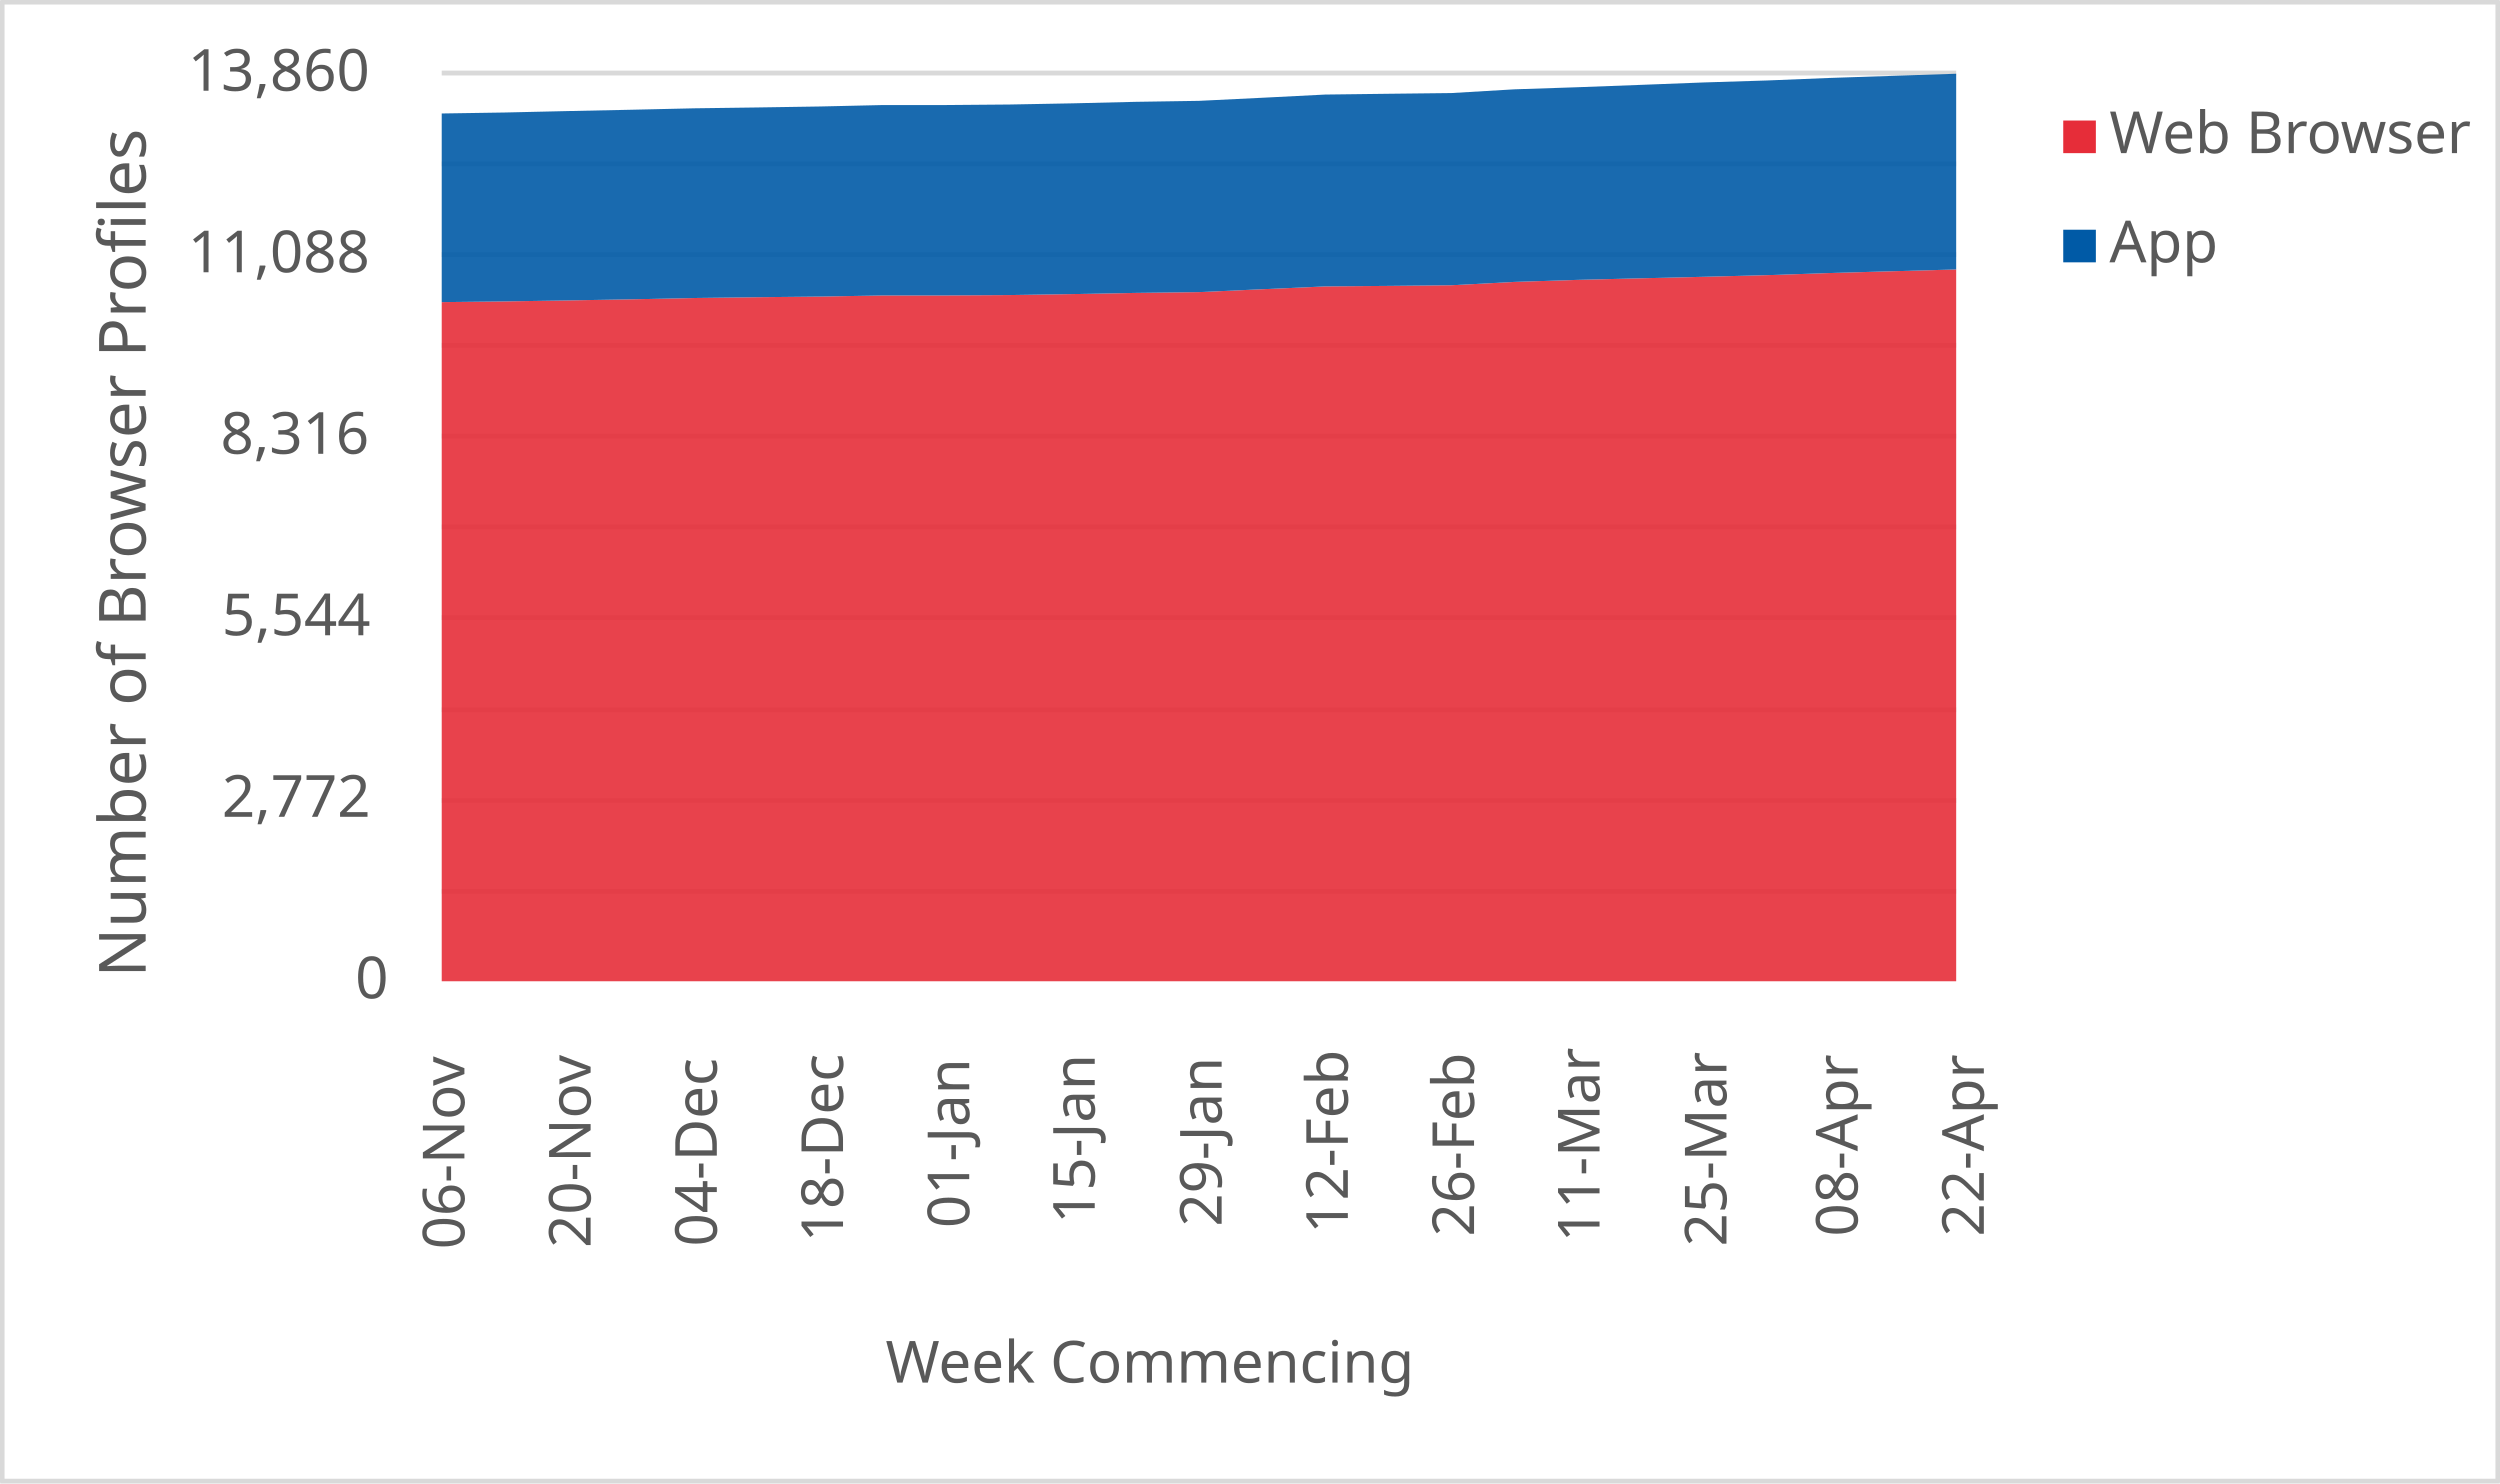
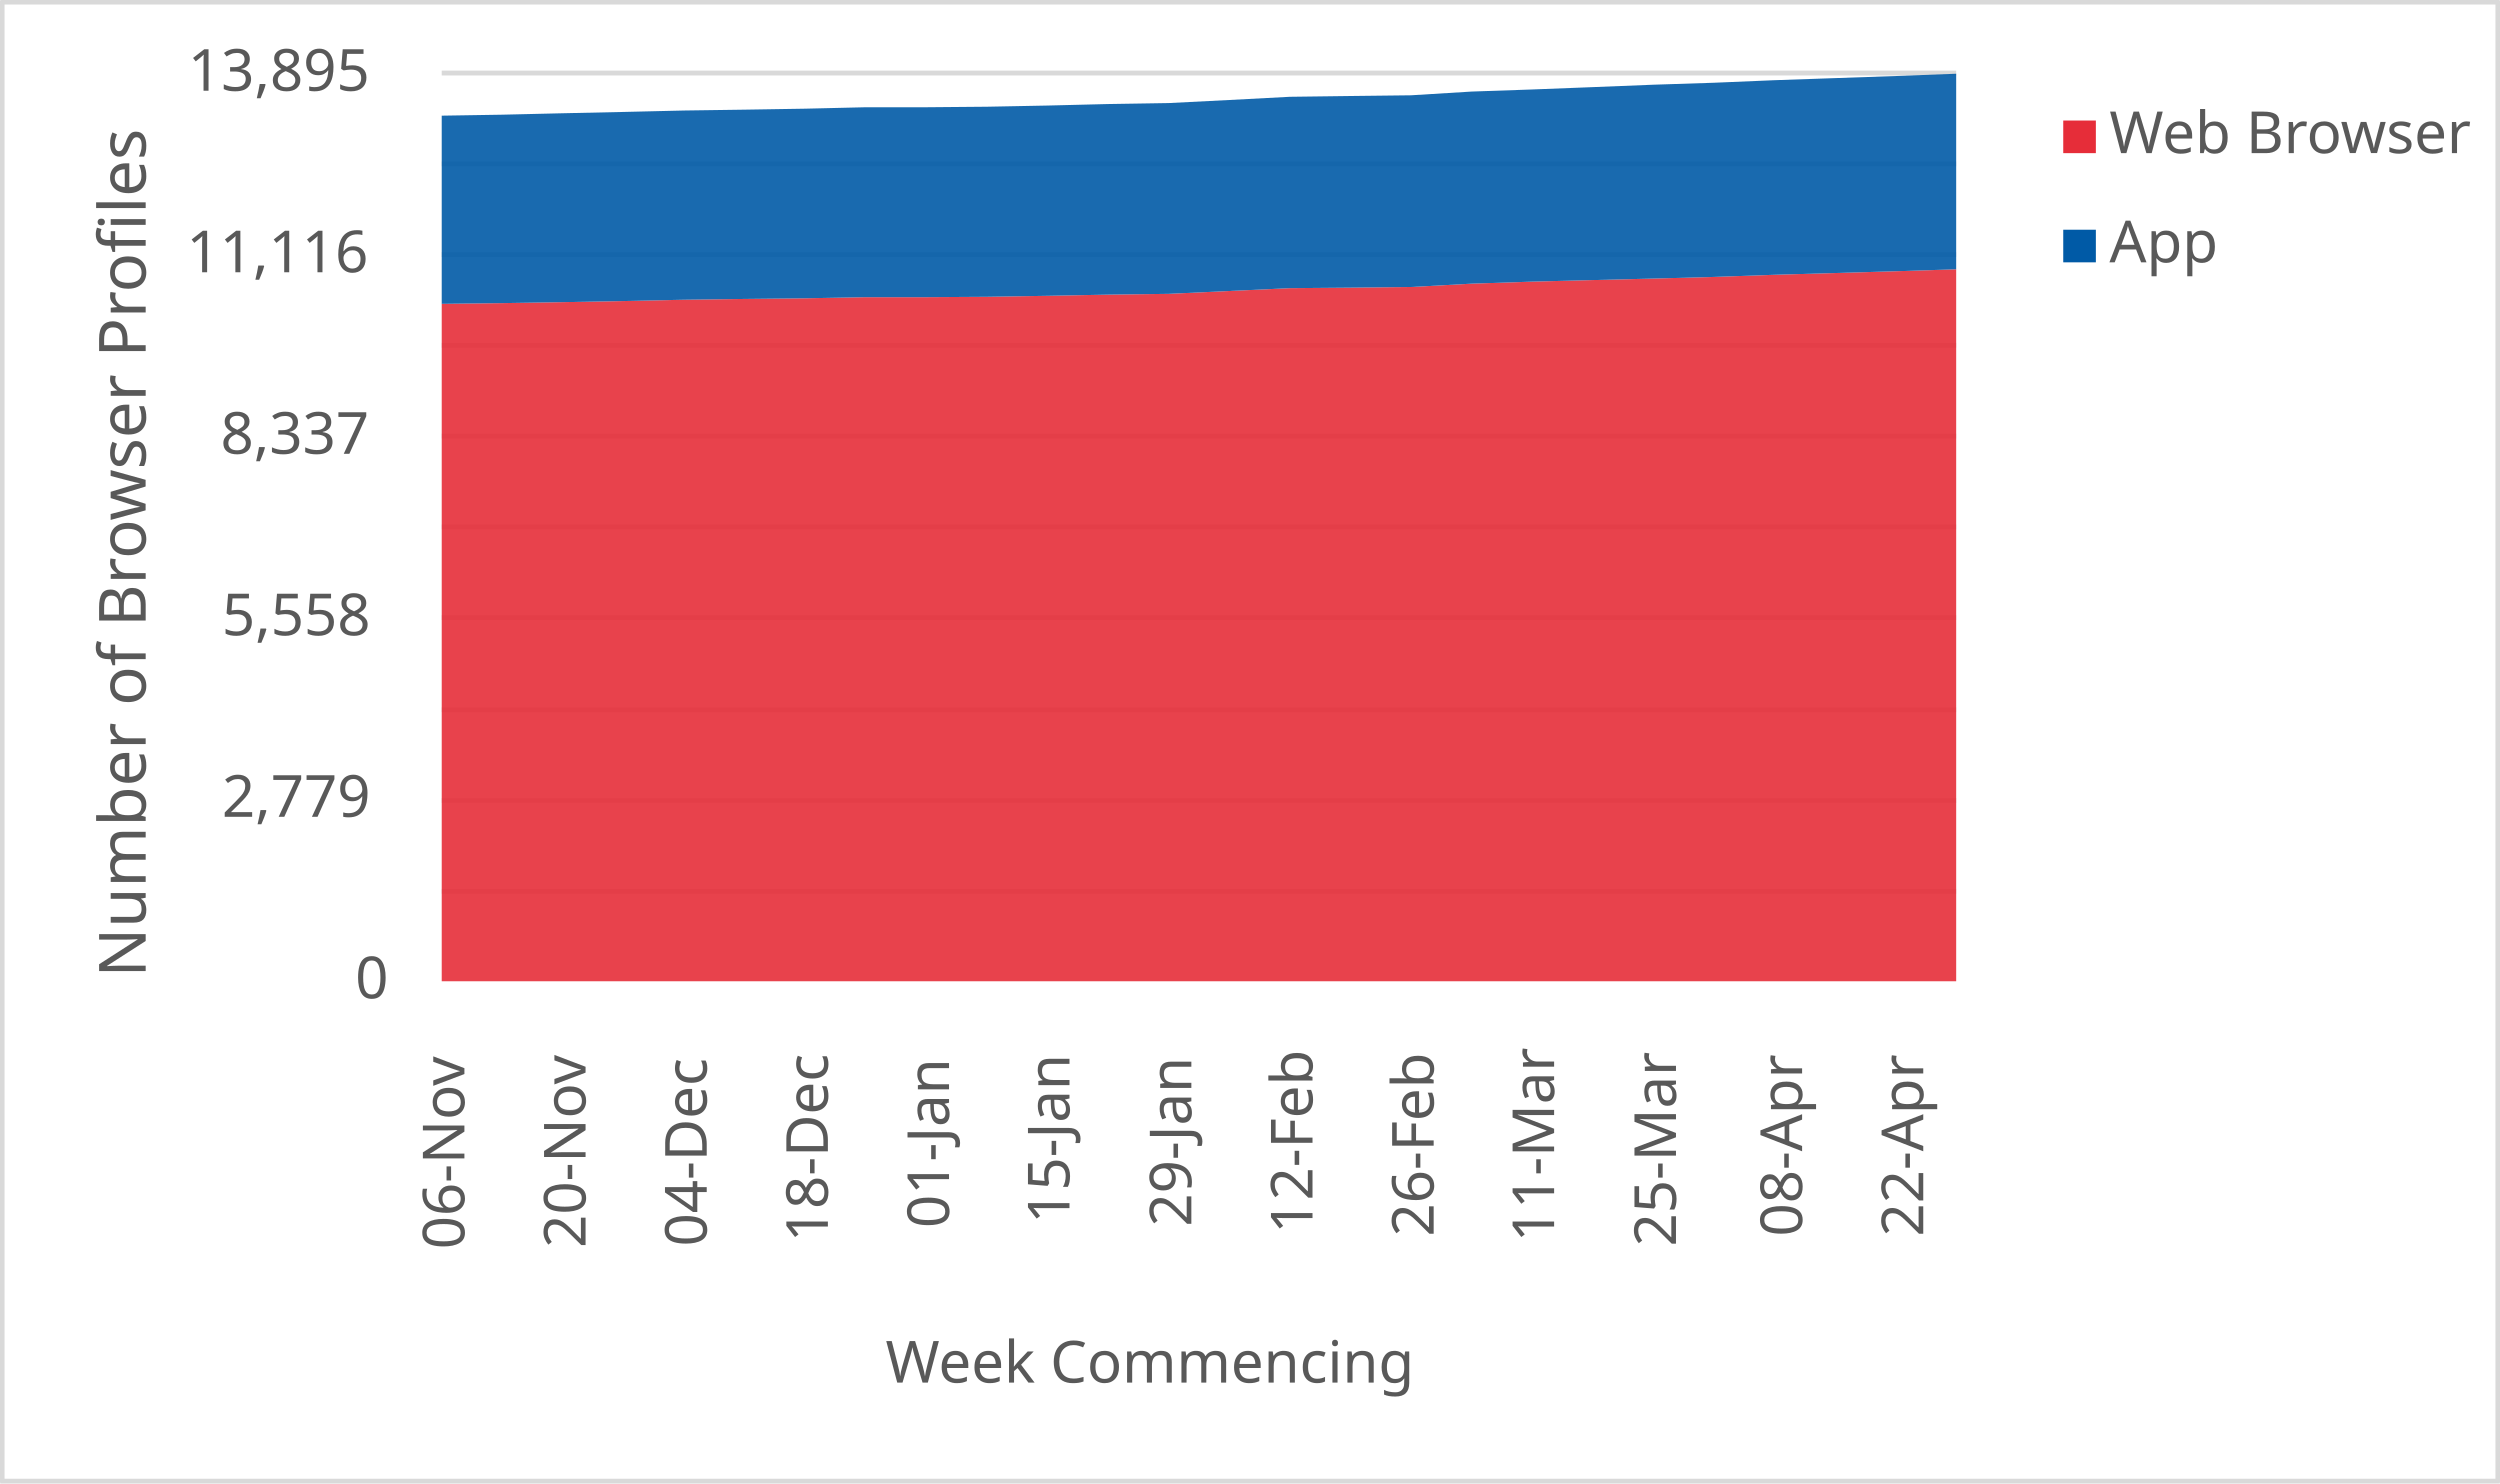
<svg xmlns="http://www.w3.org/2000/svg" width="1763" height="1046" xml:space="preserve" overflow="hidden">
  <defs>
    <clipPath id="clip0">
      <rect x="2917" y="346" width="1763" height="1046" />
    </clipPath>
  </defs>
  <g clip-path="url(#clip0)" transform="translate(-2917 -346)">
    <rect x="2918" y="347" width="1760" height="1043" fill="#FFFFFF" />
    <g>
      <path d="    M3228.5 974.532 4296.5 974.532    M3228.5 910.53 4296.5 910.53    M3228.5 846.528 4296.5 846.528    M3228.5 781.526 4296.5 781.526    M3228.5 717.524 4296.5 717.524    M3228.5 653.522 4296.5 653.522    M3228.5 589.52 4296.5 589.52    M3228.5 525.517 4296.5 525.517    M3228.5 461.515 4296.5 461.515    M3228.5 397.5 4296.5 397.5" stroke="#D9D9D9" stroke-width="3.438" stroke-linejoin="round" stroke-miterlimit="10" fill="none" />
    </g>
    <g>
      <path d="M 1038.5 4296.5 1038.5" stroke="#D9D9D9" stroke-width="3.438" stroke-linejoin="round" stroke-miterlimit="10" fill="none" fill-rule="evenodd" />
    </g>
    <g>
      <text fill="#595959" font-family="Verdana,sans-serif" font-weight="400" font-size="41" transform="matrix(6.12323e-17 -1 1 6.12323e-17 3244.5 1227)">06-Nov</text>
    </g>
    <g>
-       <text fill="#595959" font-family="Verdana,sans-serif" font-weight="400" font-size="41" transform="matrix(6.12323e-17 -1 1 6.12323e-17 3333.5 1226)">20-Nov</text>
+       <text fill="#595959" font-family="Verdana,sans-serif" font-weight="400" font-size="41" transform="matrix(6.12323e-17 -1 1 6.12323e-17 3329.94 1226)">20-Nov</text>
    </g>
    <g>
-       <text fill="#595959" font-family="Verdana,sans-serif" font-weight="400" font-size="41" transform="matrix(6.12323e-17 -1 1 6.12323e-17 3422.5 1225)">04-Dec</text>
+       <text fill="#595959" font-family="Verdana,sans-serif" font-weight="400" font-size="41" transform="matrix(6.12323e-17 -1 1 6.12323e-17 3415.38 1225)">04-Dec</text>
    </g>
    <g>
-       <text fill="#595959" font-family="Verdana,sans-serif" font-weight="400" font-size="41" transform="matrix(6.12323e-17 -1 1 6.12323e-17 3511.5 1222)">18-Dec</text>
+       <text fill="#595959" font-family="Verdana,sans-serif" font-weight="400" font-size="41" transform="matrix(6.12323e-17 -1 1 6.12323e-17 3500.82 1222)">18-Dec</text>
    </g>
    <g>
-       <text fill="#595959" font-family="Verdana,sans-serif" font-weight="400" font-size="41" transform="matrix(6.12323e-17 -1 1 6.12323e-17 3600.5 1212)">01-Jan</text>
+       <text fill="#595959" font-family="Verdana,sans-serif" font-weight="400" font-size="41" transform="matrix(6.12323e-17 -1 1 6.12323e-17 3586.26 1212)">01-Jan</text>
    </g>
    <g>
-       <text fill="#595959" font-family="Verdana,sans-serif" font-weight="400" font-size="41" transform="matrix(6.12323e-17 -1 1 6.12323e-17 3689 1209)">15-Jan</text>
+       <text fill="#595959" font-family="Verdana,sans-serif" font-weight="400" font-size="41" transform="matrix(6.12323e-17 -1 1 6.12323e-17 3671.2 1209)">15-Jan</text>
    </g>
    <g>
-       <text fill="#595959" font-family="Verdana,sans-serif" font-weight="400" font-size="41" transform="matrix(6.12323e-17 -1 1 6.12323e-17 3778.5 1211)">29-Jan</text>
+       <text fill="#595959" font-family="Verdana,sans-serif" font-weight="400" font-size="41" transform="matrix(6.12323e-17 -1 1 6.12323e-17 3757.14 1211)">29-Jan</text>
    </g>
    <g>
-       <text fill="#595959" font-family="Verdana,sans-serif" font-weight="400" font-size="41" transform="matrix(6.12323e-17 -1 1 6.12323e-17 3867.5 1216)">12-Feb</text>
+       <text fill="#595959" font-family="Verdana,sans-serif" font-weight="400" font-size="41" transform="matrix(6.12323e-17 -1 1 6.12323e-17 3842.58 1216)">12-Feb</text>
    </g>
    <g>
-       <text fill="#595959" font-family="Verdana,sans-serif" font-weight="400" font-size="41" transform="matrix(6.12323e-17 -1 1 6.12323e-17 3956.5 1218)">26-Feb</text>
+       <text fill="#595959" font-family="Verdana,sans-serif" font-weight="400" font-size="41" transform="matrix(6.12323e-17 -1 1 6.12323e-17 3928.02 1218)">26-Feb</text>
    </g>
    <g>
-       <text fill="#595959" font-family="Verdana,sans-serif" font-weight="400" font-size="41" transform="matrix(6.12323e-17 -1 1 6.12323e-17 4045 1222)">11-Mar</text>
+       <text fill="#595959" font-family="Verdana,sans-serif" font-weight="400" font-size="41" transform="matrix(6.12323e-17 -1 1 6.12323e-17 4012.96 1222)">11-Mar</text>
    </g>
    <g>
-       <text fill="#595959" font-family="Verdana,sans-serif" font-weight="400" font-size="41" transform="matrix(6.12323e-17 -1 1 6.12323e-17 4134.5 1225)">25-Mar</text>
+       <text fill="#595959" font-family="Verdana,sans-serif" font-weight="400" font-size="41" transform="matrix(6.12323e-17 -1 1 6.12323e-17 4098.9 1225)">25-Mar</text>
    </g>
    <g>
-       <text fill="#595959" font-family="Verdana,sans-serif" font-weight="400" font-size="41" transform="matrix(6.12323e-17 -1 1 6.12323e-17 4227 1218)">08-Apr</text>
+       <text fill="#595959" font-family="Verdana,sans-serif" font-weight="400" font-size="41" transform="matrix(6.12323e-17 -1 1 6.12323e-17 4187.84 1218)">08-Apr</text>
    </g>
    <g>
-       <text fill="#595959" font-family="Verdana,sans-serif" font-weight="400" font-size="41" transform="matrix(6.12323e-17 -1 1 6.12323e-17 4316 1218)">22-Apr</text>
+       <text fill="#595959" font-family="Verdana,sans-serif" font-weight="400" font-size="41" transform="matrix(6.12323e-17 -1 1 6.12323e-17 4273.28 1218)">22-Apr</text>
    </g>
    <g>
      <text fill="#595959" font-family="Verdana,sans-serif" font-weight="400" font-size="41" transform="matrix(1 0 0 1 3167.5 1050)">0</text>
    </g>
    <g>
-       <text fill="#595959" font-family="Verdana,sans-serif" font-weight="400" font-size="41" transform="matrix(1 0 0 1 3073.5 922)">2,772</text>
+       <text fill="#595959" font-family="Verdana,sans-serif" font-weight="400" font-size="41" transform="matrix(1 0 0 1 3073.5 922)">2,779</text>
    </g>
    <g>
-       <text fill="#595959" font-family="Verdana,sans-serif" font-weight="400" font-size="41" transform="matrix(1 0 0 1 3073.5 794)">5,544</text>
+       <text fill="#595959" font-family="Verdana,sans-serif" font-weight="400" font-size="41" transform="matrix(1 0 0 1 3073.5 794)">5,558</text>
    </g>
    <g>
-       <text fill="#595959" font-family="Verdana,sans-serif" font-weight="400" font-size="41" transform="matrix(1 0 0 1 3072.5 666)">8,316</text>
+       <text fill="#595959" font-family="Verdana,sans-serif" font-weight="400" font-size="41" transform="matrix(1 0 0 1 3072.5 666)">8,337</text>
    </g>
    <g>
-       <text fill="#595959" font-family="Verdana,sans-serif" font-weight="400" font-size="41" transform="matrix(1 0 0 1 3049.5 538)">11,088</text>
+       <text fill="#595959" font-family="Verdana,sans-serif" font-weight="400" font-size="41" transform="matrix(1 0 0 1 3048.5 538)">11,116</text>
    </g>
    <g>
-       <text fill="#595959" font-family="Verdana,sans-serif" font-weight="400" font-size="41" transform="matrix(1 0 0 1 3049.5 410)">13,860</text>
+       <text fill="#595959" font-family="Verdana,sans-serif" font-weight="400" font-size="41" transform="matrix(1 0 0 1 3049.5 410)">13,895</text>
    </g>
    <g>
      <text fill="#595959" font-family="Verdana,sans-serif" font-weight="400" font-size="41" transform="matrix(1 0 0 1 3541.5 1321)">Week Commencing</text>
    </g>
    <g>
      <text fill="#595959" font-family="Verdana,sans-serif" font-weight="400" font-size="46" transform="matrix(6.12323e-17 -1 1 6.12323e-17 3019.73 1035.25)">Number of Browser Profiles</text>
    </g>
    <rect x="2918.5" y="347.5" width="1760" height="1043" stroke="#D9D9D9" stroke-width="3.438" stroke-linejoin="round" stroke-miterlimit="10" fill="none" />
    <g>
-       <path d="M3228.5 1038 3273 1038 3317.5 1038 3362 1038 3406.5 1038 3451 1038 3495.5 1038 3540 1038 3584.5 1038 3629 1038 3673.5 1038 3718 1038 3762.5 1038 3807 1038 3851.5 1038 3896 1038 3940.5 1038 3985 1038 4029.5 1038 4074 1038 4118.5 1038 4163 1038 4207.5 1038 4252 1038 4296.5 1038 4296.5 536.02 4252 537.267 4207.5 538.514 4163 540.038 4118.5 541.192 4074 542.254 4029.5 543.362 3985 544.794 3940.5 547.149 3896 547.61 3851.5 547.98 3807 549.965 3762.5 551.997 3718 552.551 3673.5 553.382 3629 554.075 3584.5 554.352 3540 554.352 3495.5 555.137 3451 555.599 3406.5 556.153 3362 557.076 3317.5 557.861 3273 558.554 3228.5 559.062 3228.5 1038Z" fill="#e62d39" opacity="0.9" />
+       <path d="M3228.5 1038 3271.22 1038 3313.94 1038 3356.66 1038 3399.38 1038 3442.1 1038 3484.82 1038 3527.54 1038 3570.26 1038 3612.98 1038 3655.7 1038 3698.42 1038 3741.14 1038 3783.86 1038 3826.58 1038 3869.3 1038 3912.02 1038 3954.74 1038 3997.46 1038 4040.18 1038 4082.9 1038 4125.62 1038 4168.34 1038 4211.06 1038 4253.78 1038 4296.5 1038 4296.5 535.903 4253.78 537.285 4211.06 538.528 4168.34 539.772 4125.62 541.292 4082.9 542.443 4040.18 543.503 3997.46 544.608 3954.74 546.036 3912.02 548.385 3869.3 548.846 3826.58 549.214 3783.86 551.195 3741.14 553.221 3698.42 553.774 3655.7 554.603 3612.98 555.294 3570.26 555.57 3527.54 555.57 3484.82 556.353 3442.1 556.814 3399.38 557.367 3356.66 558.288 3313.94 559.071 3271.22 559.762 3228.5 560.268 3228.5 1038Z" fill="#e62d39" opacity="0.9" />
    </g>
    <g>
-       <path d="M3228.5 559.062 3273 558.554 3317.5 557.861 3362 557.076 3406.5 556.153 3451 555.599 3495.5 555.137 3540 554.352 3584.5 554.352 3629 554.075 3673.5 553.382 3718 552.551 3762.5 551.997 3807 549.965 3851.5 547.98 3896 547.61 3940.5 547.149 3985 544.794 4029.5 543.362 4074 542.254 4118.5 541.192 4163 540.038 4207.5 538.514 4252 537.267 4296.5 536.02 4296.5 398 4252 399.478 4207.5 400.955 4163 402.756 4118.5 404.141 4074 405.85 4029.5 407.512 3985 408.99 3940.5 411.622 3896 412.13 3851.5 412.684 3807 414.947 3762.5 417.117 3718 417.81 3673.5 418.872 3629 419.703 3584.5 420.072 3540 420.072 3495.5 421.088 3451 421.781 3406.5 422.381 3362 423.397 3317.5 424.32 3273 425.336 3228.5 426.029 3228.5 559.062Z" fill="#005aa6" opacity="0.9" />
+       <path d="M3228.5 560.268 3271.22 559.762 3313.94 559.071 3356.66 558.288 3399.38 557.367 3442.1 556.814 3484.82 556.353 3527.54 555.57 3570.26 555.57 3612.98 555.294 3655.7 554.603 3698.42 553.774 3741.14 553.221 3783.86 551.195 3826.58 549.214 3869.3 548.846 3912.02 548.385 3954.74 546.036 3997.46 544.608 4040.18 543.503 4082.9 542.443 4125.62 541.292 4168.34 539.772 4211.06 538.528 4253.78 537.285 4296.5 535.903 4296.5 398 4253.78 399.612 4211.06 401.086 4168.34 402.56 4125.62 404.356 4082.9 405.738 4040.18 407.442 3997.46 409.1 3954.74 410.574 3912.02 413.2 3869.3 413.706 3826.58 414.259 3783.86 416.516 3741.14 418.681 3698.42 419.372 3655.7 420.431 3612.98 421.26 3570.26 421.629 3527.54 421.629 3484.82 422.642 3442.1 423.333 3399.38 423.932 3356.66 424.945 3313.94 425.866 3271.22 426.879 3228.5 427.57 3228.5 560.268Z" fill="#005aa6" opacity="0.9" />
    </g>
    <g>
      <rect x="4372" y="431" width="23" height="23" fill="#e62d39" />
    </g>
    <g>
      <text fill="#595959" font-family="Verdana,sans-serif" font-weight="400" font-size="41" transform="matrix(1 0 0 1 4404.56 454)">Web Browser</text>
    </g>
    <g>
      <rect x="4372" y="508" width="23" height="23" fill="#005aa6" />
    </g>
    <g>
      <text fill="#595959" font-family="Verdana,sans-serif" font-weight="400" font-size="41" transform="matrix(1 0 0 1 4404.56 531)">App</text>
    </g>
  </g>
</svg>
